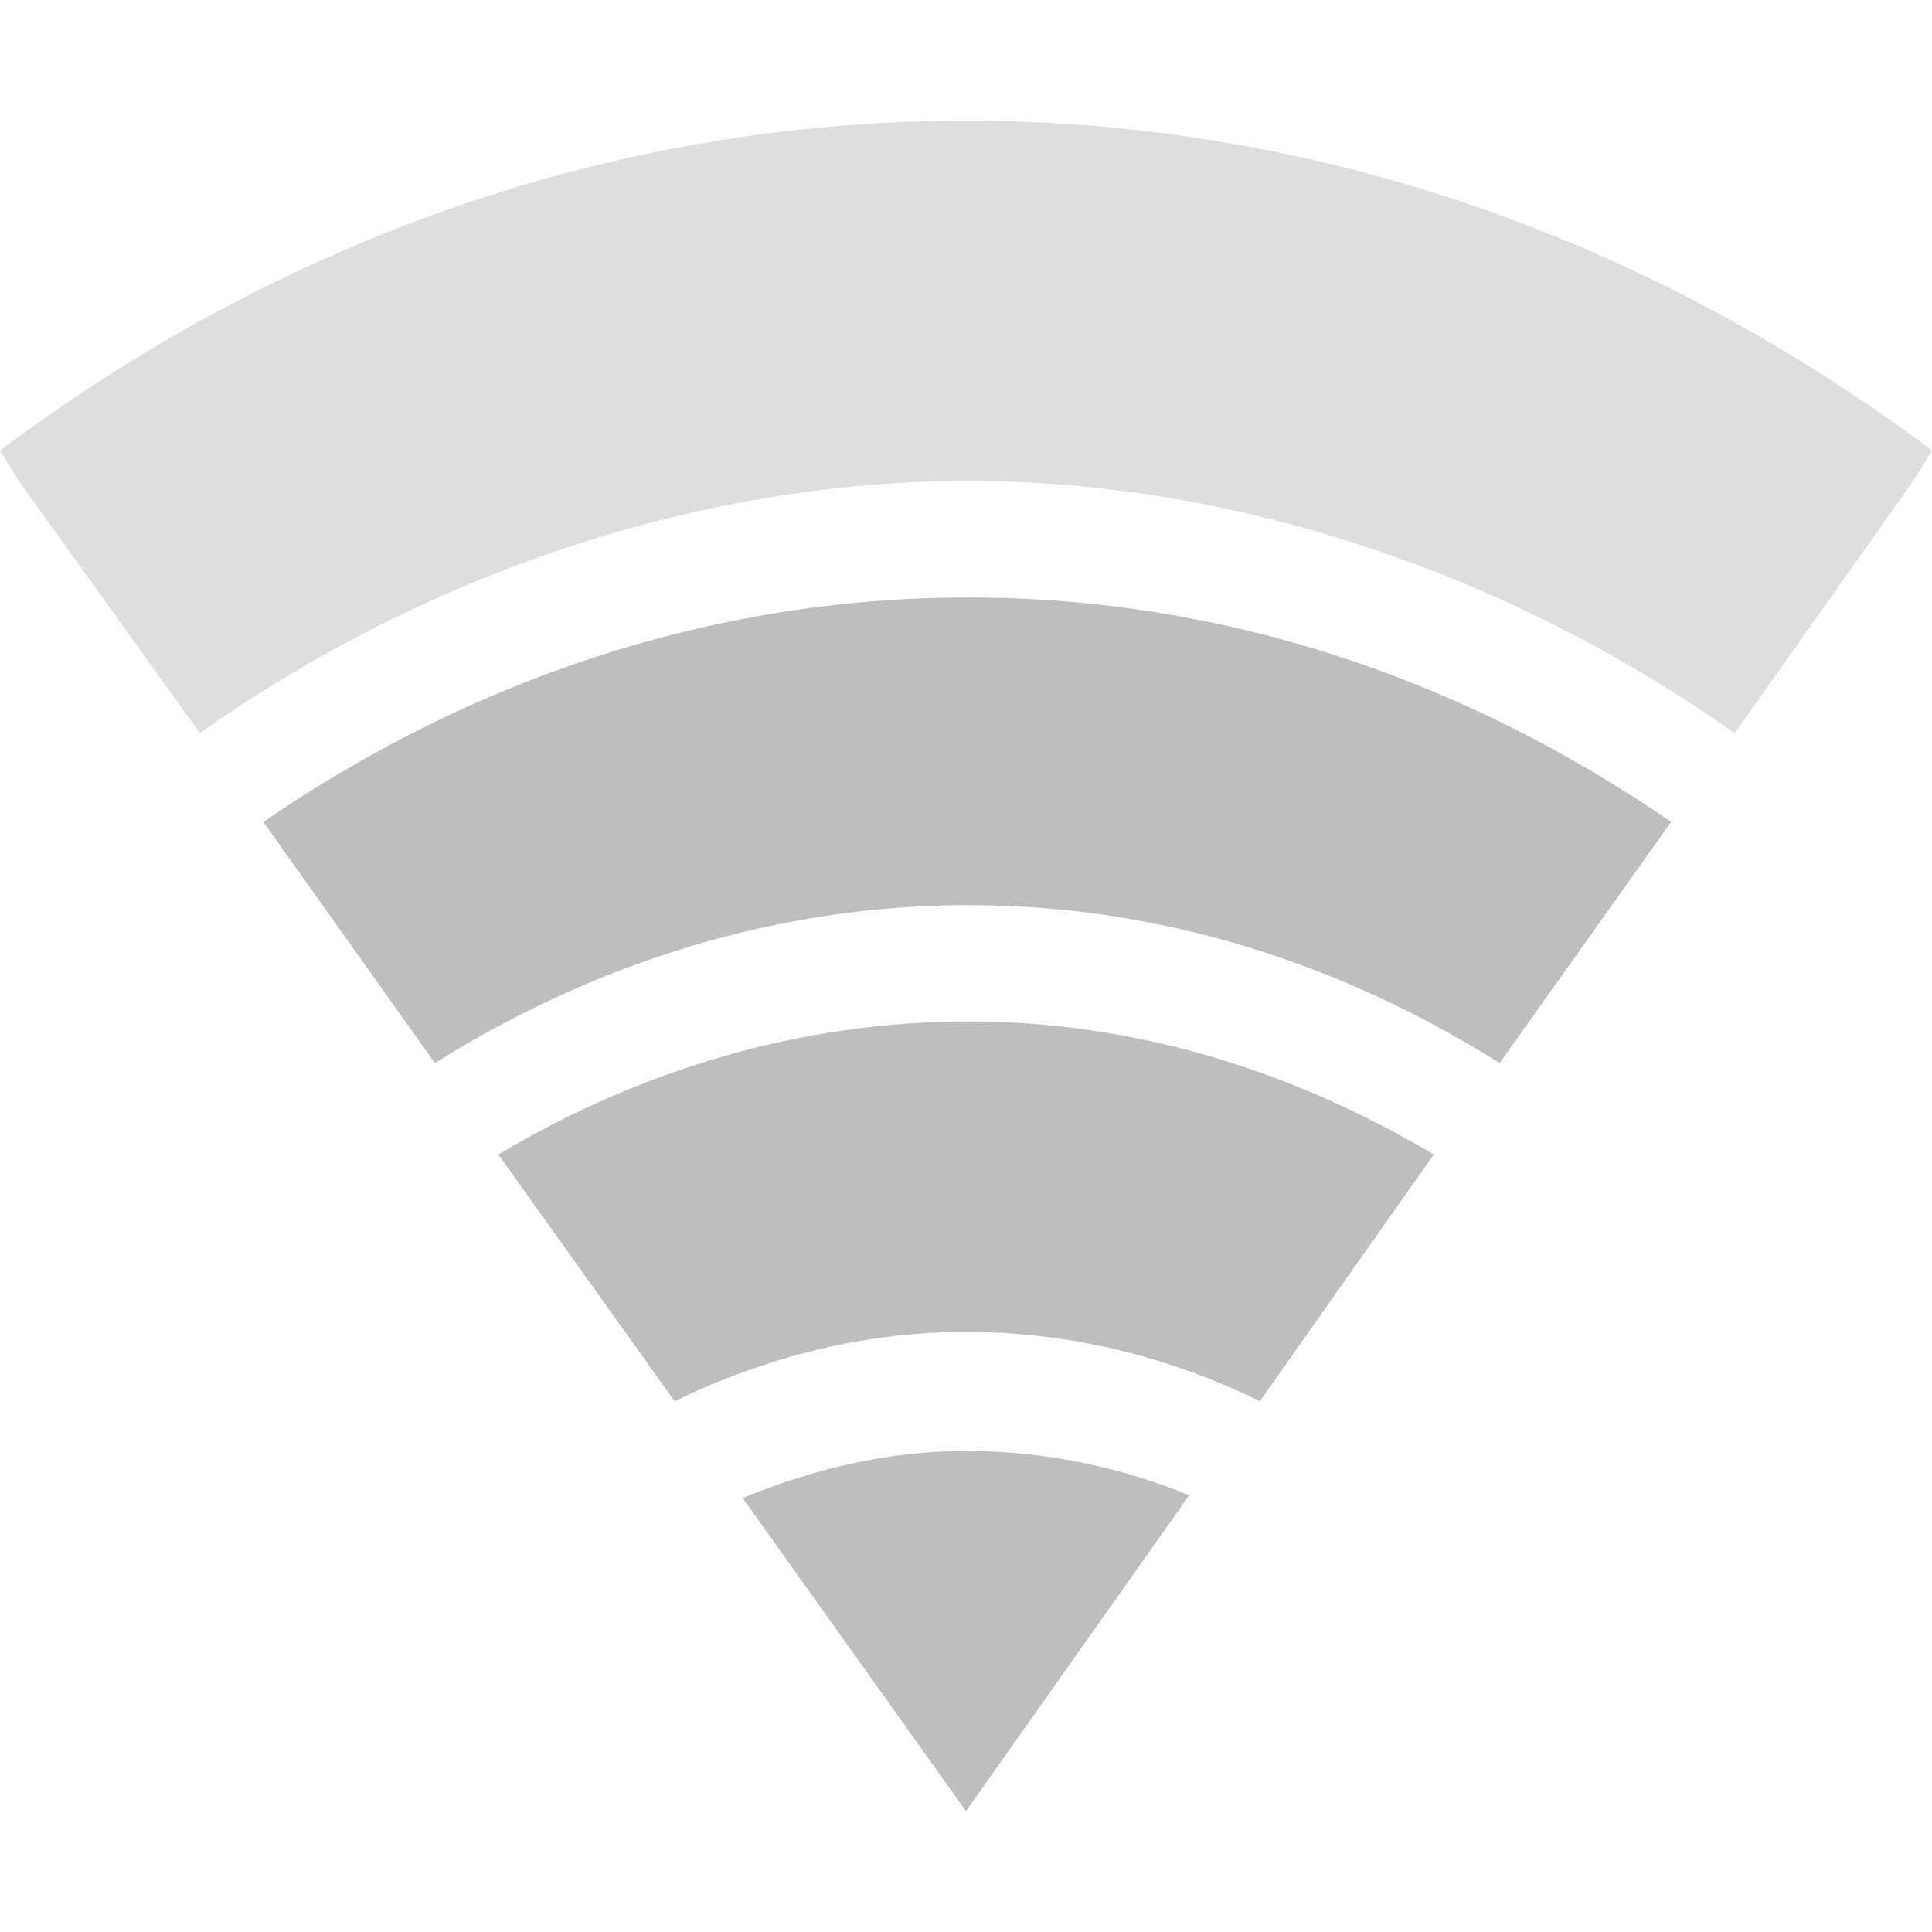
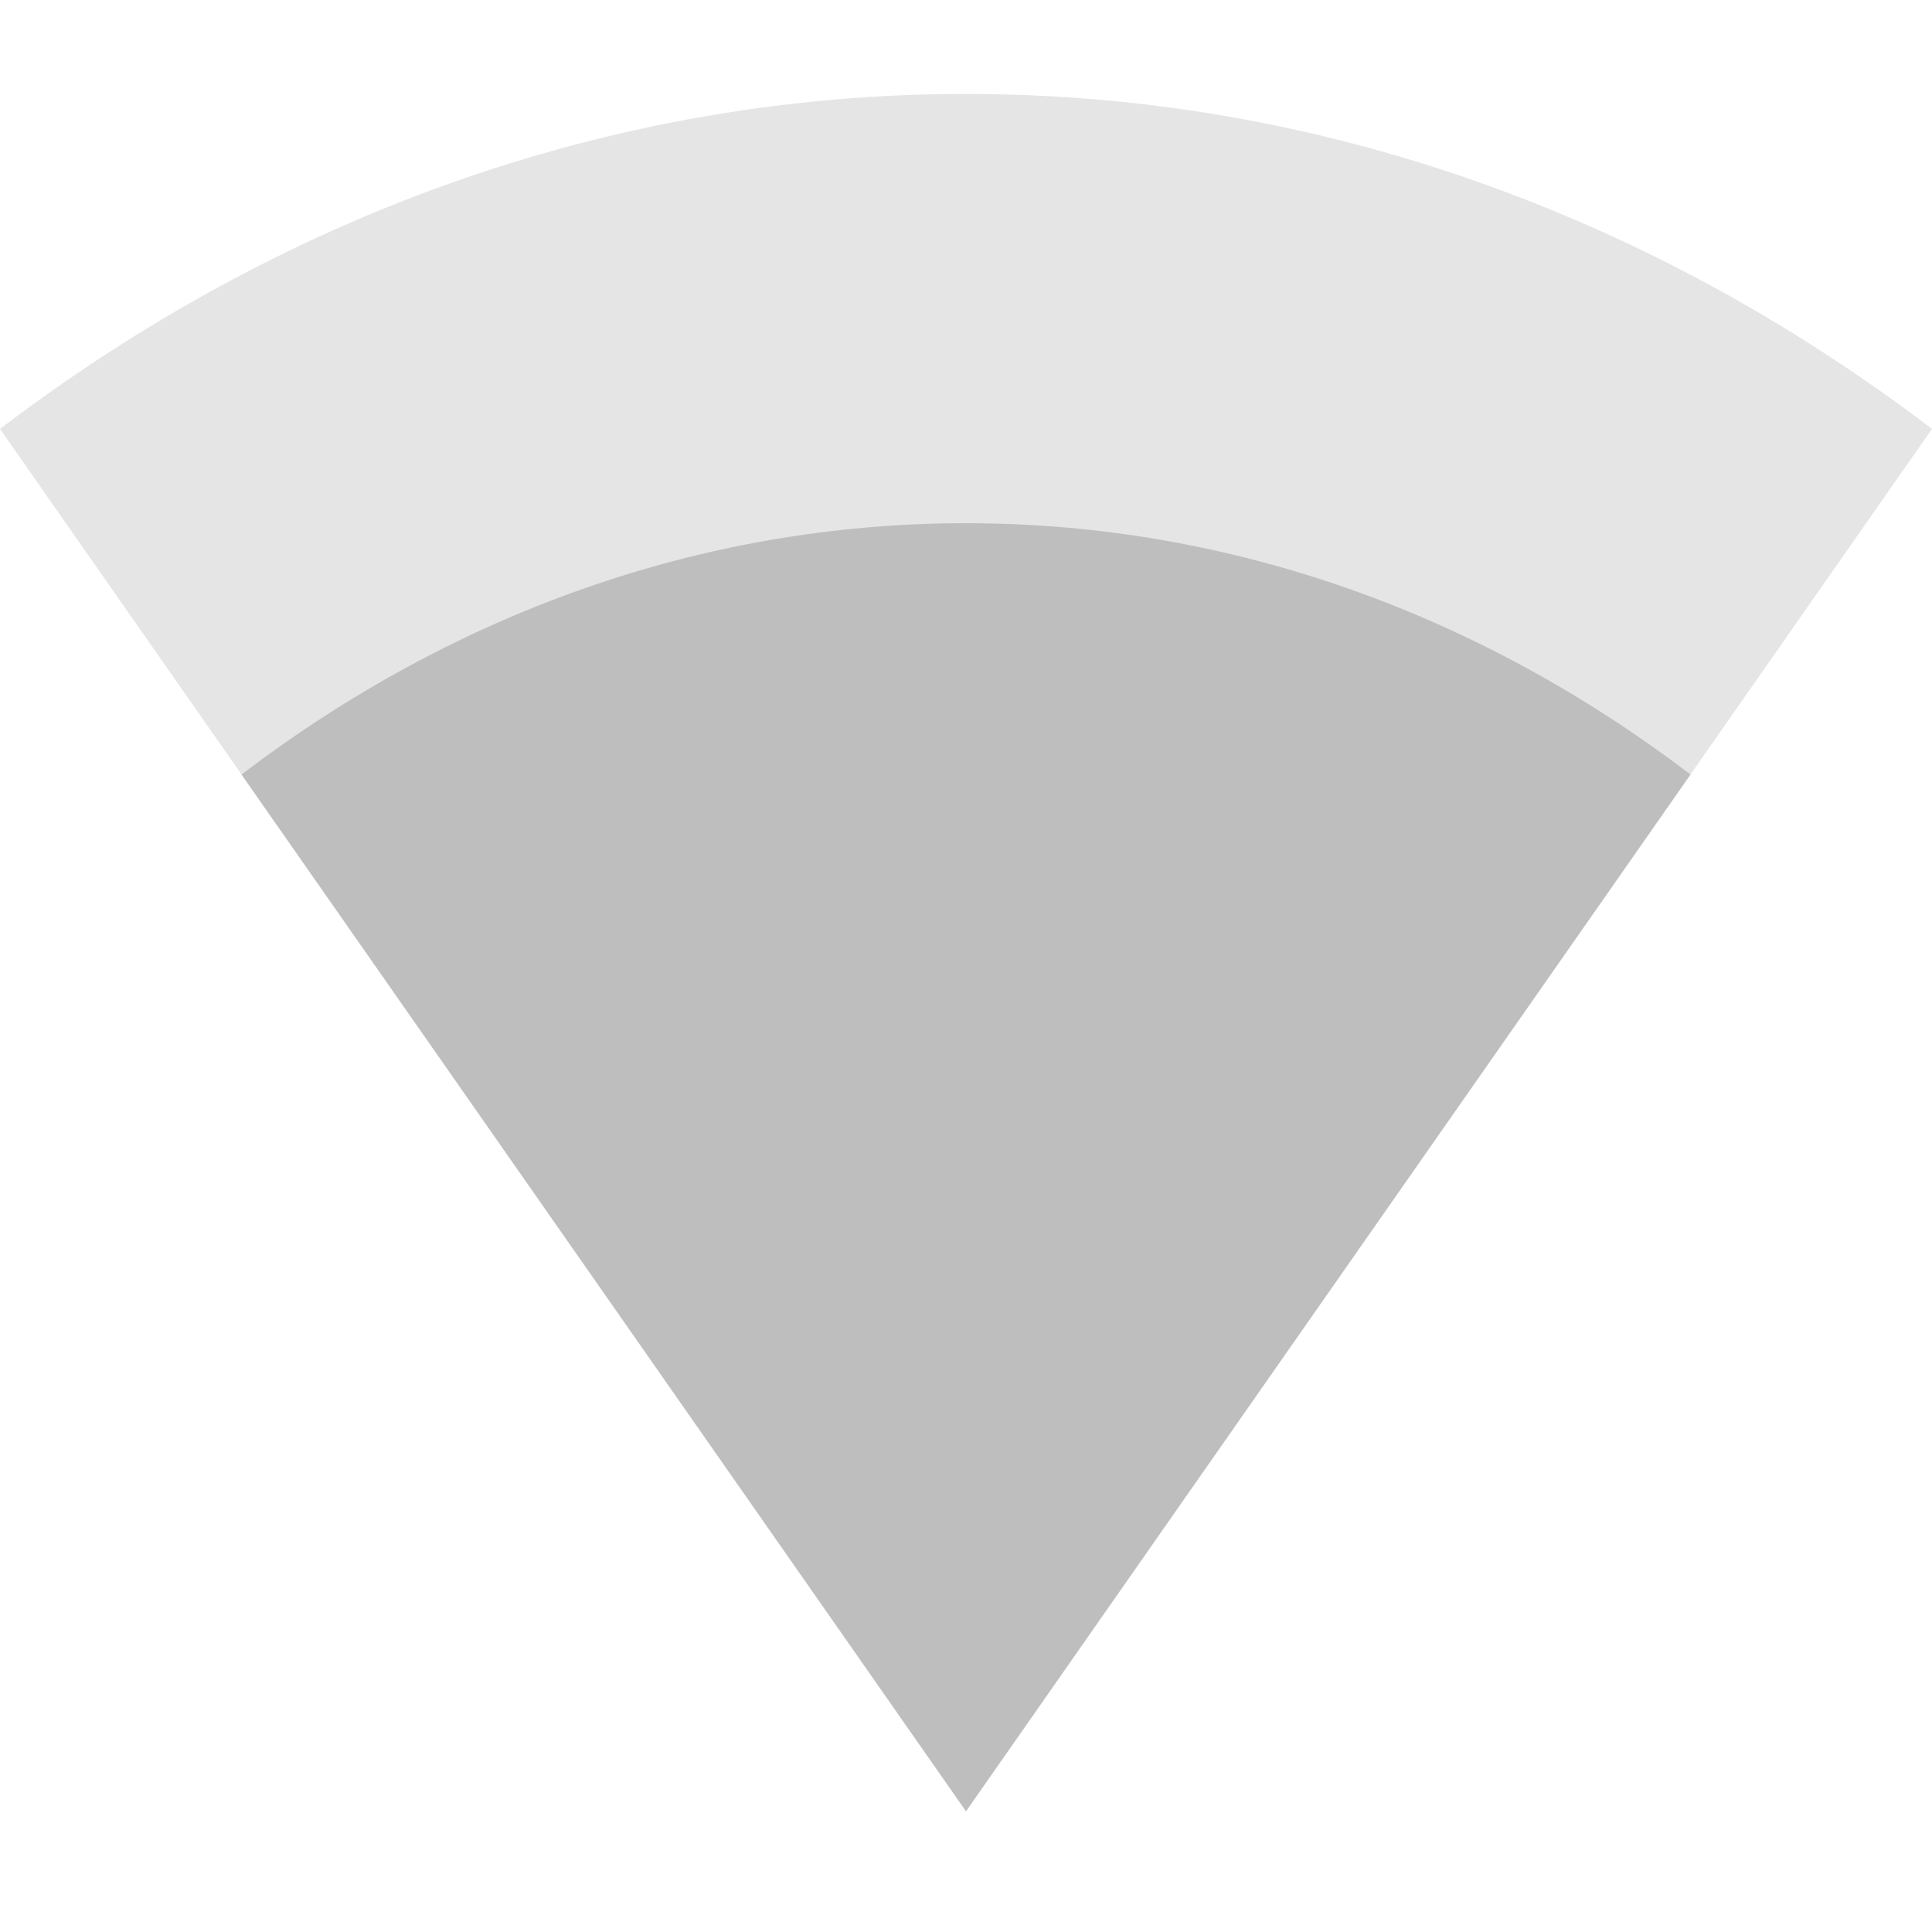
- <svg xmlns="http://www.w3.org/2000/svg" viewBox="0 0 16 16" style="enable-background:new">
-   <g style="fill:#bebebe;line-height:normal;color:#000" transform="translate(-261.0002 395)">
-     <path style="opacity:.5" d="m 269,-394 c -2.942,0 -5.688,0.999 -8,2.731 l 0.156,0.252 1.499,2.089 c 1.863,-1.318 4.135,-2.09 6.365,-2.089 2.23,0.001 4.484,0.774 6.346,2.089 l 1.479,-2.089 0.156,-0.252 c -2.312,-1.732 -5.058,-2.731 -8,-2.731 z" />
-     <path d="m 269.02,-390.052 c -2.13,0 -4.123,0.682 -5.839,1.859 l 1.421,1.997 c 1.317,-0.827 2.829,-1.308 4.418,-1.308 1.59,0 3.086,0.481 4.399,1.308 l 1.421,-1.997 c -1.71,-1.177 -3.69,-1.859 -5.82,-1.859 z" />
-     <path d="m 269.02,-386.541 c -1.398,0 -2.725,0.406 -3.893,1.102 l 1.46,2.043 c 0.748,-0.362 1.56,-0.574 2.414,-0.574 0.86,0 1.683,0.207 2.433,0.574 l 1.44,-2.043 c -1.16,-0.69 -2.463,-1.102 -3.854,-1.102 z" />
-     <path d="m 269,-382.984 c -0.651,0 -1.268,0.151 -1.849,0.39 l 1.849,2.593 1.849,-2.616 c -0.576,-0.236 -1.202,-0.367 -1.849,-0.367 z" />
-   </g>
+ <svg xmlns="http://www.w3.org/2000/svg" viewBox="0 0 16 16" style="enable-background:new" id="svg2" version="1.1">
+   <defs id="defs16" />
+   <path style="color:#000000;line-height:normal;opacity:0.4;fill:#bebebe;fill-opacity:1" d="M 16,3.552 C 13.688,1.793 10.942,0.778 8,0.778 5.058,0.778 2.312,1.793 4.5886833e-7,3.552 L 8,15 Z" id="path18" />
+   <path style="color:#000000;line-height:normal;opacity:1;fill:#bebebe;fill-opacity:1" d="M 14,6.414 C 12.266,5.094 10.207,4.333 8,4.333 c -2.207,0 -4.266,0.761 -6,2.081 l 6,8.586 z" id="path18-5" />
</svg>
